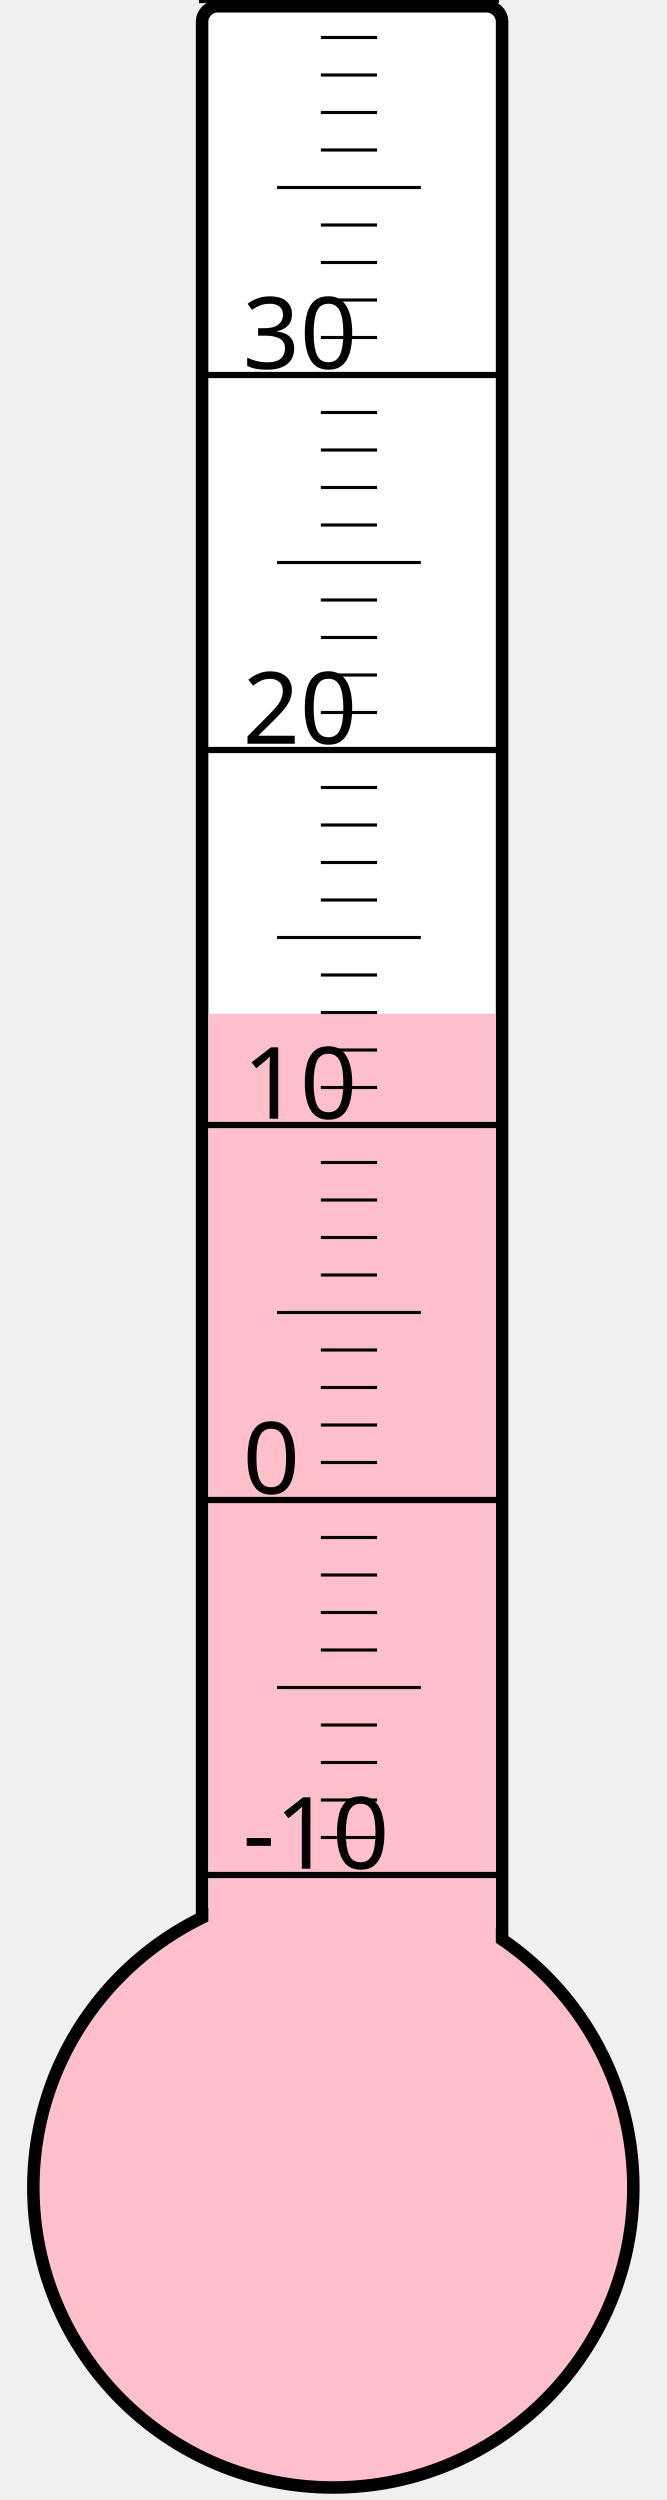
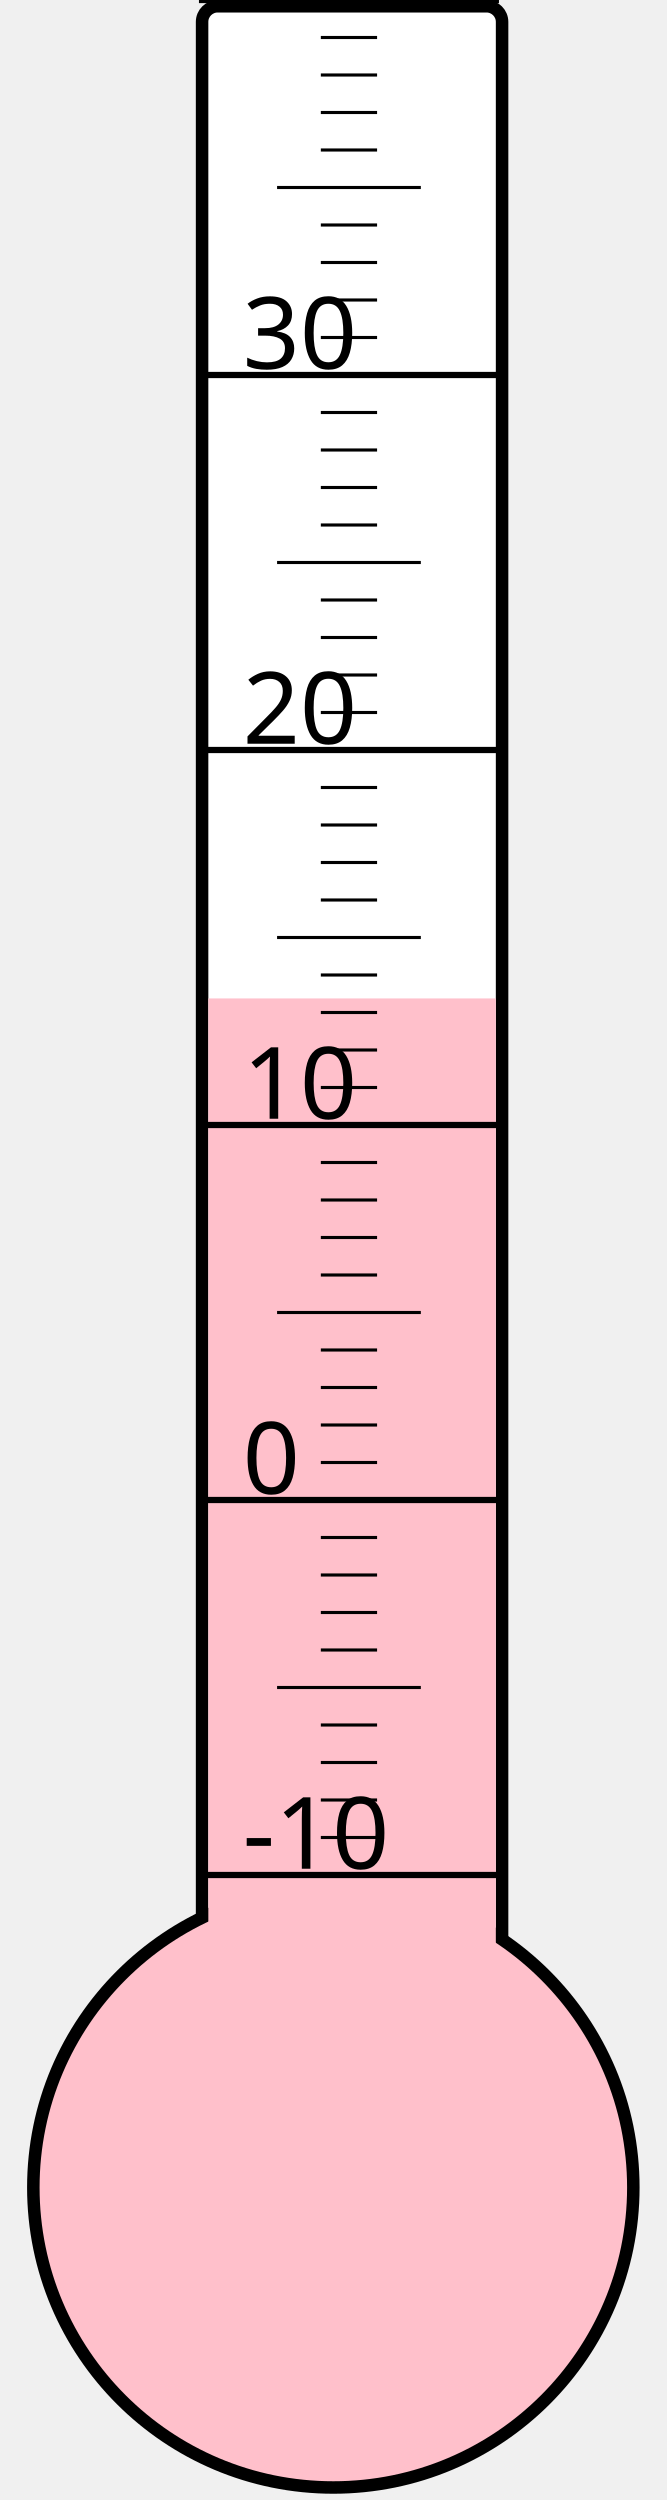
<svg xmlns="http://www.w3.org/2000/svg" width="40px" height="150px" viewBox="0 0 200 800">
  <rect width="200" height="800" x="0" y="0" style="fill: #ffffeb; fill-opacity: 0;" />
  <rect width="96" height="680" x="58" y="2" rx="5" ry="5" style="fill: white; fill-opacity: 1; stroke: black; stroke-width: 4;" />
  <circle cx="100" cy="700" r="96" style="fill: pink; stroke: black; stroke-width: 4;" />
-   <rect width="92" height="375.625" x="60" y="324.375" style="fill: pink; fill-opacity: 1; stroke-width: 0;" />
+   <rect width="92" height="380.5" x="60" y="319.5" style="fill: pink; fill-opacity: 1; stroke-width: 0;" />
  <text x="71" y="598" style="font-family: sans-serif; font-size: 24pt;">-10</text>
  <text x="71" y="478" style="font-family: sans-serif; font-size: 24pt;">0</text>
  <text x="71" y="358" style="font-family: sans-serif; font-size: 24pt;">10</text>
  <text x="71" y="238" style="font-family: sans-serif; font-size: 24pt;">20</text>
  <text x="71" y="118" style="font-family: sans-serif; font-size: 24pt;">30</text>
  <g style="stroke: black;">
    <line x1="57" y1="600" x2="153" y2="600" style="stroke-width: 2;" />
    <line x1="96" y1="588" x2="114" y2="588" style="stroke-width: 1;" />
    <line x1="96" y1="576" x2="114" y2="576" style="stroke-width: 1;" />
    <line x1="96" y1="564" x2="114" y2="564" style="stroke-width: 1;" />
    <line x1="96" y1="552" x2="114" y2="552" style="stroke-width: 1;" />
    <line x1="82" y1="540" x2="128" y2="540" style="stroke-width: 1;" />
    <line x1="96" y1="528" x2="114" y2="528" style="stroke-width: 1;" />
    <line x1="96" y1="516" x2="114" y2="516" style="stroke-width: 1;" />
    <line x1="96" y1="504" x2="114" y2="504" style="stroke-width: 1;" />
    <line x1="96" y1="492" x2="114" y2="492" style="stroke-width: 1;" />
    <line x1="57" y1="480" x2="153" y2="480" style="stroke-width: 2;" />
    <line x1="96" y1="468" x2="114" y2="468" style="stroke-width: 1;" />
    <line x1="96" y1="456" x2="114" y2="456" style="stroke-width: 1;" />
    <line x1="96" y1="444" x2="114" y2="444" style="stroke-width: 1;" />
    <line x1="96" y1="432" x2="114" y2="432" style="stroke-width: 1;" />
    <line x1="82" y1="420" x2="128" y2="420" style="stroke-width: 1;" />
    <line x1="96" y1="408" x2="114" y2="408" style="stroke-width: 1;" />
    <line x1="96" y1="396" x2="114" y2="396" style="stroke-width: 1;" />
    <line x1="96" y1="384" x2="114" y2="384" style="stroke-width: 1;" />
    <line x1="96" y1="372" x2="114" y2="372" style="stroke-width: 1;" />
    <line x1="57" y1="360" x2="153" y2="360" style="stroke-width: 2;" />
    <line x1="96" y1="348" x2="114" y2="348" style="stroke-width: 1;" />
    <line x1="96" y1="336" x2="114" y2="336" style="stroke-width: 1;" />
    <line x1="96" y1="324" x2="114" y2="324" style="stroke-width: 1;" />
    <line x1="96" y1="312" x2="114" y2="312" style="stroke-width: 1;" />
    <line x1="82" y1="300" x2="128" y2="300" style="stroke-width: 1;" />
    <line x1="96" y1="288" x2="114" y2="288" style="stroke-width: 1;" />
    <line x1="96" y1="276" x2="114" y2="276" style="stroke-width: 1;" />
    <line x1="96" y1="264" x2="114" y2="264" style="stroke-width: 1;" />
    <line x1="96" y1="252" x2="114" y2="252" style="stroke-width: 1;" />
    <line x1="57" y1="240" x2="153" y2="240" style="stroke-width: 2;" />
    <line x1="96" y1="228" x2="114" y2="228" style="stroke-width: 1;" />
    <line x1="96" y1="216" x2="114" y2="216" style="stroke-width: 1;" />
    <line x1="96" y1="204" x2="114" y2="204" style="stroke-width: 1;" />
    <line x1="96" y1="192" x2="114" y2="192" style="stroke-width: 1;" />
    <line x1="82" y1="180" x2="128" y2="180" style="stroke-width: 1;" />
    <line x1="96" y1="168" x2="114" y2="168" style="stroke-width: 1;" />
    <line x1="96" y1="156" x2="114" y2="156" style="stroke-width: 1;" />
    <line x1="96" y1="144" x2="114" y2="144" style="stroke-width: 1;" />
    <line x1="96" y1="132" x2="114" y2="132" style="stroke-width: 1;" />
    <line x1="57" y1="120" x2="153" y2="120" style="stroke-width: 2;" />
    <line x1="96" y1="108" x2="114" y2="108" style="stroke-width: 1;" />
    <line x1="96" y1="96" x2="114" y2="96" style="stroke-width: 1;" />
    <line x1="96" y1="84" x2="114" y2="84" style="stroke-width: 1;" />
    <line x1="96" y1="72" x2="114" y2="72" style="stroke-width: 1;" />
    <line x1="82" y1="60" x2="128" y2="60" style="stroke-width: 1;" />
    <line x1="96" y1="48" x2="114" y2="48" style="stroke-width: 1;" />
    <line x1="96" y1="36" x2="114" y2="36" style="stroke-width: 1;" />
    <line x1="96" y1="24" x2="114" y2="24" style="stroke-width: 1;" />
    <line x1="96" y1="12" x2="114" y2="12" style="stroke-width: 1;" />
    <line x1="57" y1="0" x2="153" y2="0" style="stroke-width: 2;" />
  </g>
</svg>
